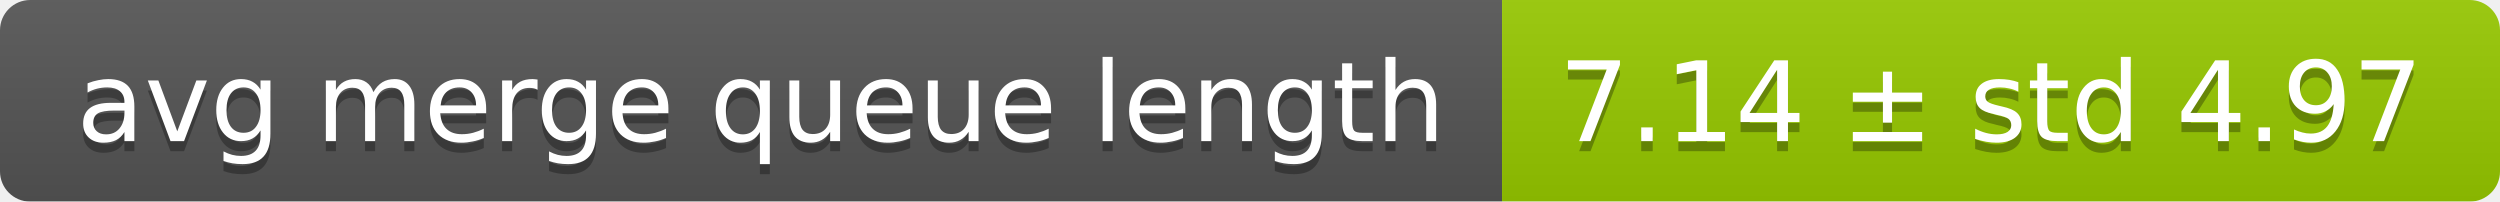
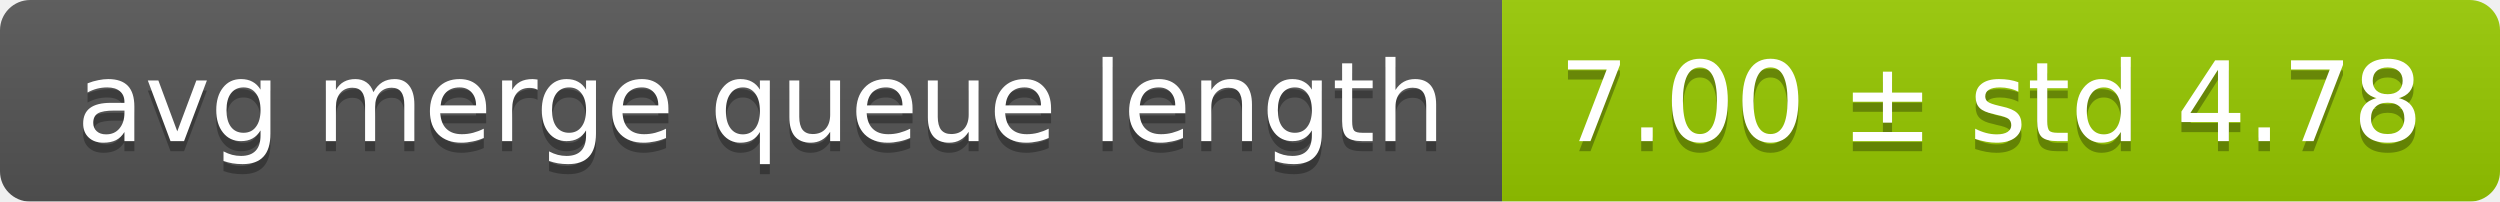
<svg xmlns="http://www.w3.org/2000/svg" width="248" height="20">
  <linearGradient id="smooth" x2="0" y2="100%">
    <stop offset="0" stop-color="#bbb" stop-opacity=".1" />
    <stop offset="1" stop-opacity=".1" />
  </linearGradient>
  <mask id="round">
    <rect width="248" height="20" rx="3" fill="#fff" />
  </mask>
  <g mask="url(#round)">
    <rect width="149" height="20" fill="#555" />
    <rect x="149" width="99" height="20" fill="#97ca00" />
    <rect width="248" height="20" fill="url(#smooth)" />
  </g>
  <g fill="#fff" text-anchor="middle" font-family="DejaVu Sans,Verdana,Geneva,sans-serif" font-size="11">
    <text x="75.5" y="15" fill="#010101" fill-opacity=".3">avg merge queue length</text>
    <text x="75.5" y="14">avg merge queue length</text>
-     <text x="197.5" y="15" fill="#010101" fill-opacity=".3">7.14 ± std 4.97</text>
-     <text x="197.5" y="14">7.14 ± std 4.97</text>
+     <text x="197.5" y="15" fill="#010101" fill-opacity=".3">7.00 ± std 4.78</text>
+     <text x="197.5" y="14">7.00 ± std 4.78</text>
  </g>
</svg>
